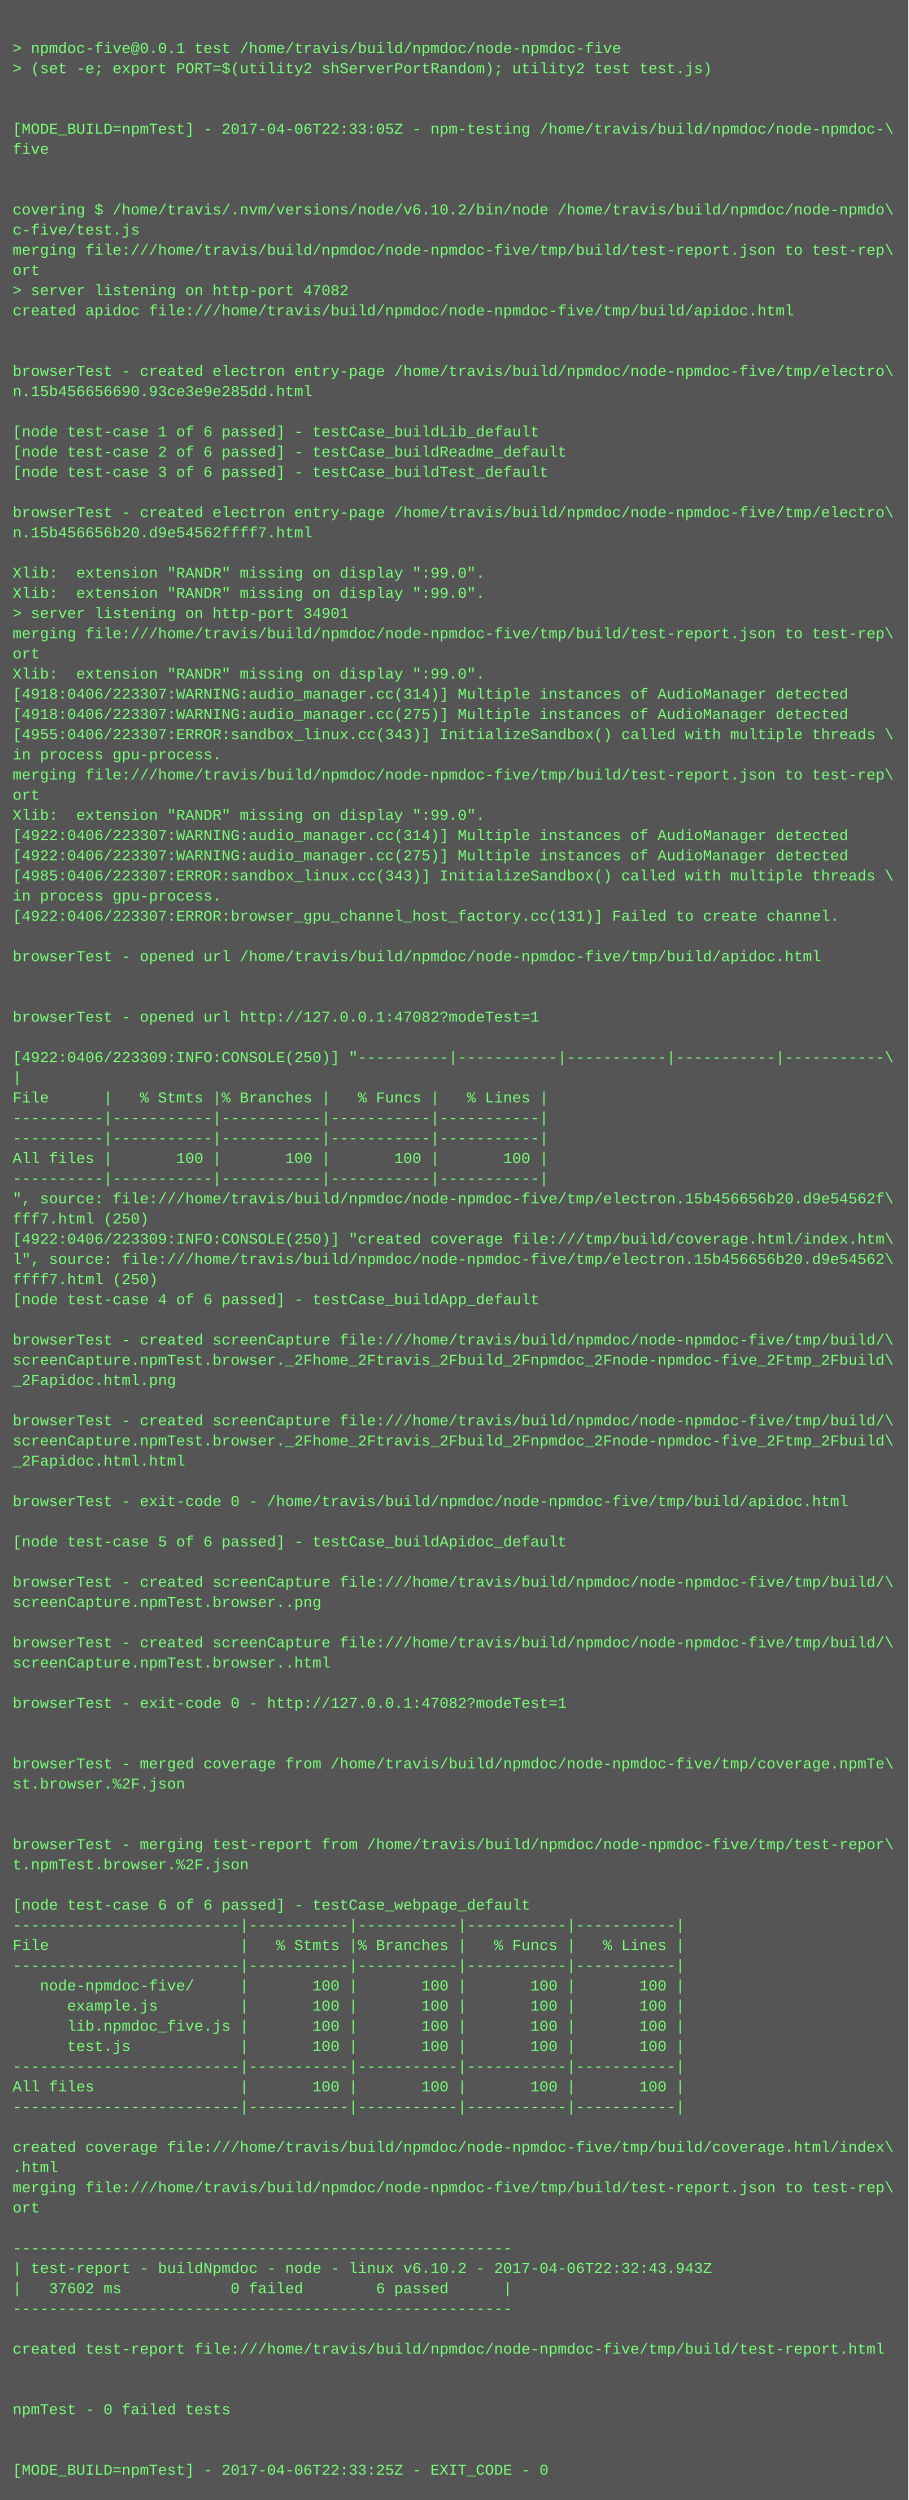
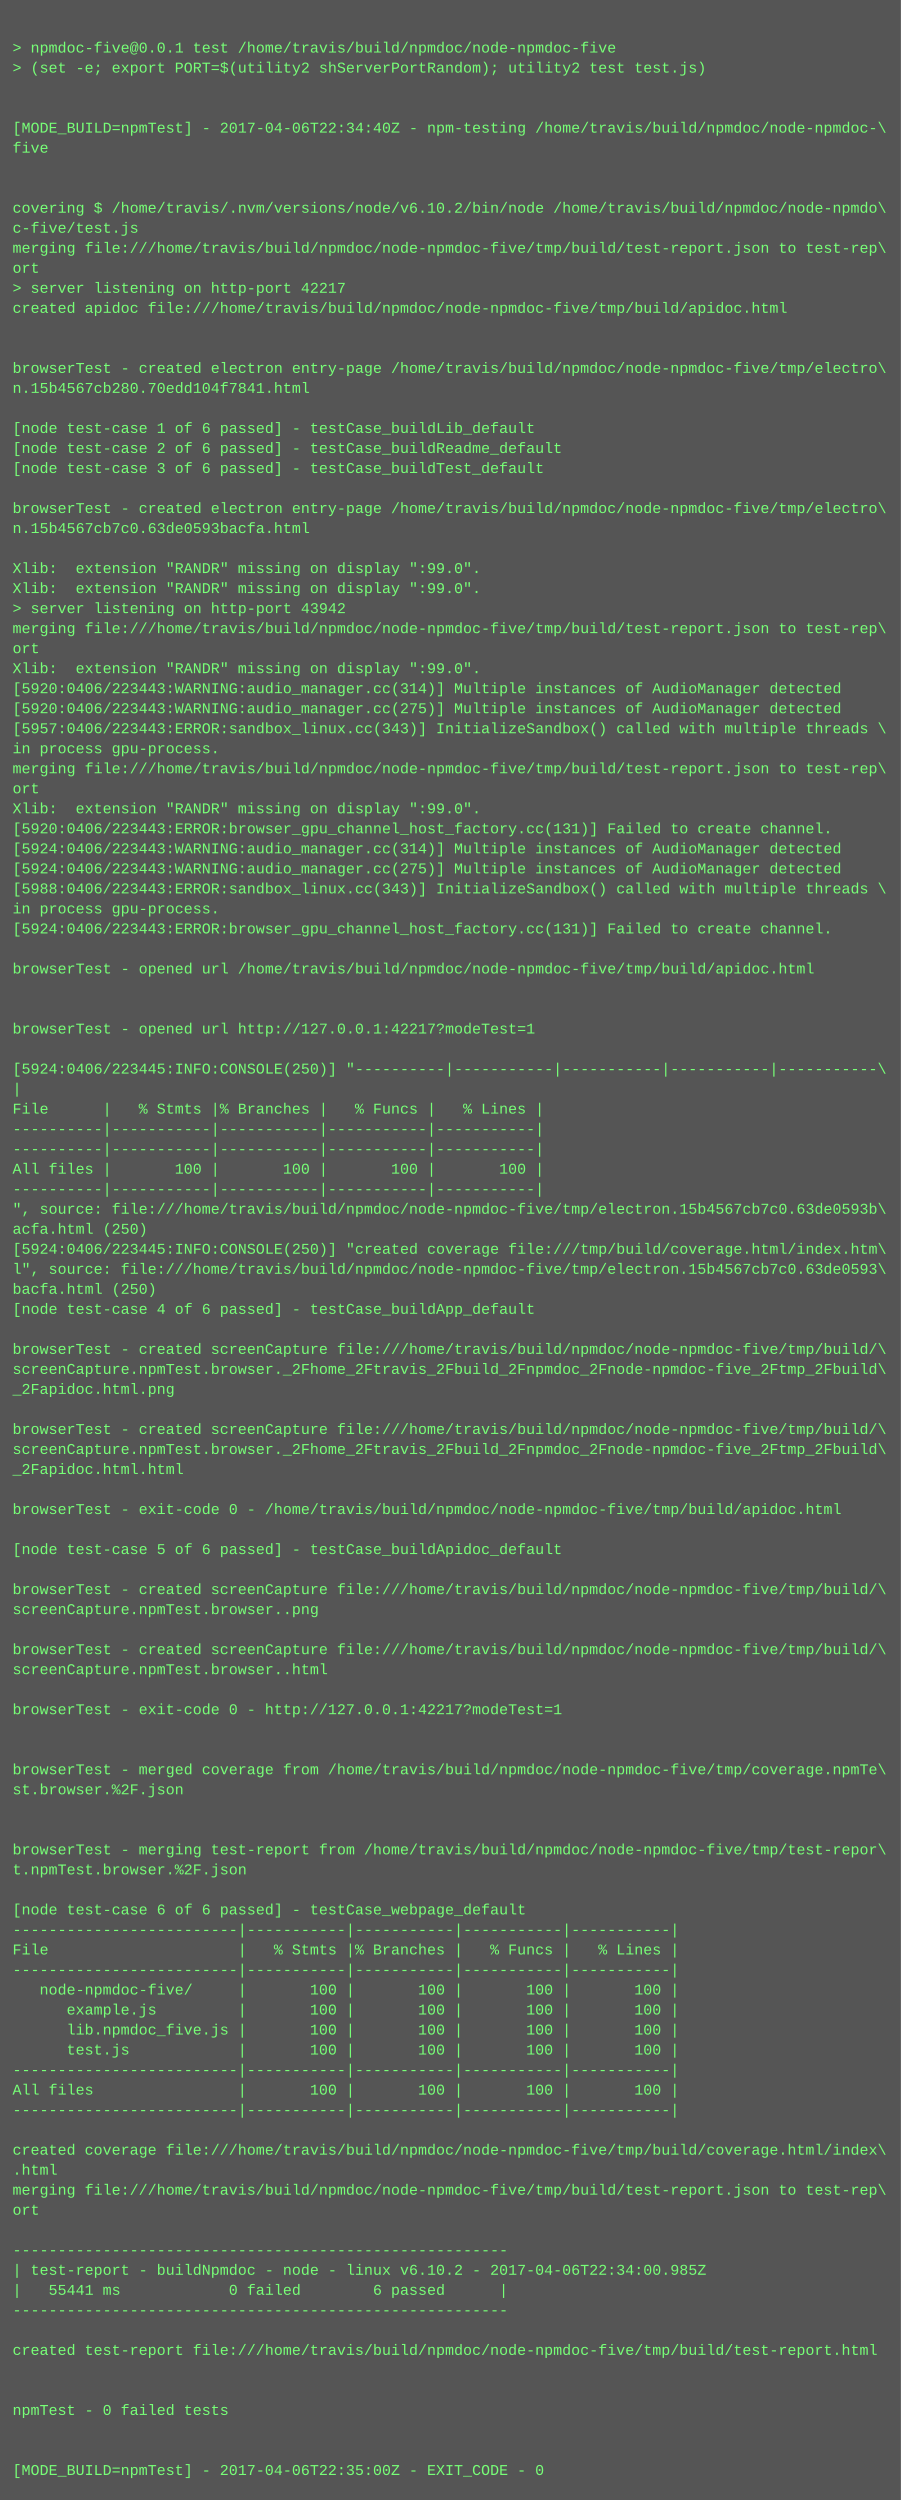
- <svg xmlns="http://www.w3.org/2000/svg" height="1982" width="720">
-   <rect height="1982" fill="#555" width="720" />
+ <svg xmlns="http://www.w3.org/2000/svg" height="1998" width="720">
+   <rect height="1998" fill="#555" width="720" />
  <text fill="#7f7" font-family="Courier New" font-size="12" xml:space="preserve">
    <tspan x="10" y="26" />
    <tspan x="10" y="42">&gt; npmdoc-five@0.0.1 test /home/travis/build/npmdoc/node-npmdoc-five</tspan>
    <tspan x="10" y="58">&gt; (set -e; export PORT=$(utility2 shServerPortRandom); utility2 test test.js)</tspan>
    <tspan x="10" y="74" />
    <tspan x="10" y="90" />
-     <tspan x="10" y="106">[MODE_BUILD=npmTest] - 2017-04-06T22:33:05Z - npm-testing /home/travis/build/npmdoc/node-npmdoc-\</tspan>
+     <tspan x="10" y="106">[MODE_BUILD=npmTest] - 2017-04-06T22:34:40Z - npm-testing /home/travis/build/npmdoc/node-npmdoc-\</tspan>
    <tspan x="10" y="122">five</tspan>
    <tspan x="10" y="138" />
    <tspan x="10" y="154" />
    <tspan x="10" y="170">covering $ /home/travis/.nvm/versions/node/v6.10.2/bin/node /home/travis/build/npmdoc/node-npmdo\</tspan>
    <tspan x="10" y="186">c-five/test.js</tspan>
    <tspan x="10" y="202">merging file:///home/travis/build/npmdoc/node-npmdoc-five/tmp/build/test-report.json to test-rep\</tspan>
    <tspan x="10" y="218">ort</tspan>
-     <tspan x="10" y="234">&gt; server listening on http-port 47082</tspan>
+     <tspan x="10" y="234">&gt; server listening on http-port 42217</tspan>
    <tspan x="10" y="250">created apidoc file:///home/travis/build/npmdoc/node-npmdoc-five/tmp/build/apidoc.html</tspan>
    <tspan x="10" y="266" />
    <tspan x="10" y="282" />
    <tspan x="10" y="298">browserTest - created electron entry-page /home/travis/build/npmdoc/node-npmdoc-five/tmp/electro\</tspan>
-     <tspan x="10" y="314">n.15b456656690.93ce3e9e285dd.html</tspan>
+     <tspan x="10" y="314">n.15b4567cb280.70edd104f7841.html</tspan>
    <tspan x="10" y="330" />
    <tspan x="10" y="346">[node test-case 1 of 6 passed] - testCase_buildLib_default</tspan>
    <tspan x="10" y="362">[node test-case 2 of 6 passed] - testCase_buildReadme_default</tspan>
    <tspan x="10" y="378">[node test-case 3 of 6 passed] - testCase_buildTest_default</tspan>
    <tspan x="10" y="394" />
    <tspan x="10" y="410">browserTest - created electron entry-page /home/travis/build/npmdoc/node-npmdoc-five/tmp/electro\</tspan>
-     <tspan x="10" y="426">n.15b456656b20.d9e54562ffff7.html</tspan>
+     <tspan x="10" y="426">n.15b4567cb7c0.63de0593bacfa.html</tspan>
    <tspan x="10" y="442" />
    <tspan x="10" y="458">Xlib:  extension "RANDR" missing on display ":99.0".</tspan>
    <tspan x="10" y="474">Xlib:  extension "RANDR" missing on display ":99.0".</tspan>
-     <tspan x="10" y="490">&gt; server listening on http-port 34901</tspan>
+     <tspan x="10" y="490">&gt; server listening on http-port 43942</tspan>
    <tspan x="10" y="506">merging file:///home/travis/build/npmdoc/node-npmdoc-five/tmp/build/test-report.json to test-rep\</tspan>
    <tspan x="10" y="522">ort</tspan>
    <tspan x="10" y="538">Xlib:  extension "RANDR" missing on display ":99.0".</tspan>
-     <tspan x="10" y="554">[4918:0406/223307:WARNING:audio_manager.cc(314)] Multiple instances of AudioManager detected</tspan>
-     <tspan x="10" y="570">[4918:0406/223307:WARNING:audio_manager.cc(275)] Multiple instances of AudioManager detected</tspan>
-     <tspan x="10" y="586">[4955:0406/223307:ERROR:sandbox_linux.cc(343)] InitializeSandbox() called with multiple threads \</tspan>
+     <tspan x="10" y="554">[5920:0406/223443:WARNING:audio_manager.cc(314)] Multiple instances of AudioManager detected</tspan>
+     <tspan x="10" y="570">[5920:0406/223443:WARNING:audio_manager.cc(275)] Multiple instances of AudioManager detected</tspan>
+     <tspan x="10" y="586">[5957:0406/223443:ERROR:sandbox_linux.cc(343)] InitializeSandbox() called with multiple threads \</tspan>
    <tspan x="10" y="602">in process gpu-process. </tspan>
    <tspan x="10" y="618">merging file:///home/travis/build/npmdoc/node-npmdoc-five/tmp/build/test-report.json to test-rep\</tspan>
    <tspan x="10" y="634">ort</tspan>
    <tspan x="10" y="650">Xlib:  extension "RANDR" missing on display ":99.0".</tspan>
-     <tspan x="10" y="666">[4922:0406/223307:WARNING:audio_manager.cc(314)] Multiple instances of AudioManager detected</tspan>
-     <tspan x="10" y="682">[4922:0406/223307:WARNING:audio_manager.cc(275)] Multiple instances of AudioManager detected</tspan>
-     <tspan x="10" y="698">[4985:0406/223307:ERROR:sandbox_linux.cc(343)] InitializeSandbox() called with multiple threads \</tspan>
-     <tspan x="10" y="714">in process gpu-process. </tspan>
-     <tspan x="10" y="730">[4922:0406/223307:ERROR:browser_gpu_channel_host_factory.cc(131)] Failed to create channel.</tspan>
-     <tspan x="10" y="746" />
-     <tspan x="10" y="762">browserTest - opened url /home/travis/build/npmdoc/node-npmdoc-five/tmp/build/apidoc.html</tspan>
-     <tspan x="10" y="778" />
+     <tspan x="10" y="666">[5920:0406/223443:ERROR:browser_gpu_channel_host_factory.cc(131)] Failed to create channel.</tspan>
+     <tspan x="10" y="682">[5924:0406/223443:WARNING:audio_manager.cc(314)] Multiple instances of AudioManager detected</tspan>
+     <tspan x="10" y="698">[5924:0406/223443:WARNING:audio_manager.cc(275)] Multiple instances of AudioManager detected</tspan>
+     <tspan x="10" y="714">[5988:0406/223443:ERROR:sandbox_linux.cc(343)] InitializeSandbox() called with multiple threads \</tspan>
+     <tspan x="10" y="730">in process gpu-process. </tspan>
+     <tspan x="10" y="746">[5924:0406/223443:ERROR:browser_gpu_channel_host_factory.cc(131)] Failed to create channel.</tspan>
+     <tspan x="10" y="762" />
+     <tspan x="10" y="778">browserTest - opened url /home/travis/build/npmdoc/node-npmdoc-five/tmp/build/apidoc.html</tspan>
    <tspan x="10" y="794" />
-     <tspan x="10" y="810">browserTest - opened url http://127.0.0.1:47082?modeTest=1</tspan>
-     <tspan x="10" y="826" />
-     <tspan x="10" y="842">[4922:0406/223309:INFO:CONSOLE(250)] "----------|-----------|-----------|-----------|-----------\</tspan>
-     <tspan x="10" y="858">|</tspan>
-     <tspan x="10" y="874">File      |   % Stmts |% Branches |   % Funcs |   % Lines |</tspan>
-     <tspan x="10" y="890">----------|-----------|-----------|-----------|-----------|</tspan>
+     <tspan x="10" y="810" />
+     <tspan x="10" y="826">browserTest - opened url http://127.0.0.1:42217?modeTest=1</tspan>
+     <tspan x="10" y="842" />
+     <tspan x="10" y="858">[5924:0406/223445:INFO:CONSOLE(250)] "----------|-----------|-----------|-----------|-----------\</tspan>
+     <tspan x="10" y="874">|</tspan>
+     <tspan x="10" y="890">File      |   % Stmts |% Branches |   % Funcs |   % Lines |</tspan>
    <tspan x="10" y="906">----------|-----------|-----------|-----------|-----------|</tspan>
-     <tspan x="10" y="922">All files |       100 |       100 |       100 |       100 |</tspan>
-     <tspan x="10" y="938">----------|-----------|-----------|-----------|-----------|</tspan>
-     <tspan x="10" y="954">", source: file:///home/travis/build/npmdoc/node-npmdoc-five/tmp/electron.15b456656b20.d9e54562f\</tspan>
-     <tspan x="10" y="970">fff7.html (250)</tspan>
-     <tspan x="10" y="986">[4922:0406/223309:INFO:CONSOLE(250)] "created coverage file:///tmp/build/coverage.html/index.htm\</tspan>
-     <tspan x="10" y="1002">l", source: file:///home/travis/build/npmdoc/node-npmdoc-five/tmp/electron.15b456656b20.d9e54562\</tspan>
-     <tspan x="10" y="1018">ffff7.html (250)</tspan>
-     <tspan x="10" y="1034">[node test-case 4 of 6 passed] - testCase_buildApp_default</tspan>
-     <tspan x="10" y="1050" />
-     <tspan x="10" y="1066">browserTest - created screenCapture file:///home/travis/build/npmdoc/node-npmdoc-five/tmp/build/\</tspan>
-     <tspan x="10" y="1082">screenCapture.npmTest.browser._2Fhome_2Ftravis_2Fbuild_2Fnpmdoc_2Fnode-npmdoc-five_2Ftmp_2Fbuild\</tspan>
-     <tspan x="10" y="1098">_2Fapidoc.html.png</tspan>
-     <tspan x="10" y="1114" />
-     <tspan x="10" y="1130">browserTest - created screenCapture file:///home/travis/build/npmdoc/node-npmdoc-five/tmp/build/\</tspan>
-     <tspan x="10" y="1146">screenCapture.npmTest.browser._2Fhome_2Ftravis_2Fbuild_2Fnpmdoc_2Fnode-npmdoc-five_2Ftmp_2Fbuild\</tspan>
-     <tspan x="10" y="1162">_2Fapidoc.html.html</tspan>
-     <tspan x="10" y="1178" />
-     <tspan x="10" y="1194">browserTest - exit-code 0 - /home/travis/build/npmdoc/node-npmdoc-five/tmp/build/apidoc.html</tspan>
-     <tspan x="10" y="1210" />
-     <tspan x="10" y="1226">[node test-case 5 of 6 passed] - testCase_buildApidoc_default</tspan>
-     <tspan x="10" y="1242" />
-     <tspan x="10" y="1258">browserTest - created screenCapture file:///home/travis/build/npmdoc/node-npmdoc-five/tmp/build/\</tspan>
-     <tspan x="10" y="1274">screenCapture.npmTest.browser..png</tspan>
-     <tspan x="10" y="1290" />
-     <tspan x="10" y="1306">browserTest - created screenCapture file:///home/travis/build/npmdoc/node-npmdoc-five/tmp/build/\</tspan>
-     <tspan x="10" y="1322">screenCapture.npmTest.browser..html</tspan>
-     <tspan x="10" y="1338" />
-     <tspan x="10" y="1354">browserTest - exit-code 0 - http://127.0.0.1:47082?modeTest=1</tspan>
-     <tspan x="10" y="1370" />
+     <tspan x="10" y="922">----------|-----------|-----------|-----------|-----------|</tspan>
+     <tspan x="10" y="938">All files |       100 |       100 |       100 |       100 |</tspan>
+     <tspan x="10" y="954">----------|-----------|-----------|-----------|-----------|</tspan>
+     <tspan x="10" y="970">", source: file:///home/travis/build/npmdoc/node-npmdoc-five/tmp/electron.15b4567cb7c0.63de0593b\</tspan>
+     <tspan x="10" y="986">acfa.html (250)</tspan>
+     <tspan x="10" y="1002">[5924:0406/223445:INFO:CONSOLE(250)] "created coverage file:///tmp/build/coverage.html/index.htm\</tspan>
+     <tspan x="10" y="1018">l", source: file:///home/travis/build/npmdoc/node-npmdoc-five/tmp/electron.15b4567cb7c0.63de0593\</tspan>
+     <tspan x="10" y="1034">bacfa.html (250)</tspan>
+     <tspan x="10" y="1050">[node test-case 4 of 6 passed] - testCase_buildApp_default</tspan>
+     <tspan x="10" y="1066" />
+     <tspan x="10" y="1082">browserTest - created screenCapture file:///home/travis/build/npmdoc/node-npmdoc-five/tmp/build/\</tspan>
+     <tspan x="10" y="1098">screenCapture.npmTest.browser._2Fhome_2Ftravis_2Fbuild_2Fnpmdoc_2Fnode-npmdoc-five_2Ftmp_2Fbuild\</tspan>
+     <tspan x="10" y="1114">_2Fapidoc.html.png</tspan>
+     <tspan x="10" y="1130" />
+     <tspan x="10" y="1146">browserTest - created screenCapture file:///home/travis/build/npmdoc/node-npmdoc-five/tmp/build/\</tspan>
+     <tspan x="10" y="1162">screenCapture.npmTest.browser._2Fhome_2Ftravis_2Fbuild_2Fnpmdoc_2Fnode-npmdoc-five_2Ftmp_2Fbuild\</tspan>
+     <tspan x="10" y="1178">_2Fapidoc.html.html</tspan>
+     <tspan x="10" y="1194" />
+     <tspan x="10" y="1210">browserTest - exit-code 0 - /home/travis/build/npmdoc/node-npmdoc-five/tmp/build/apidoc.html</tspan>
+     <tspan x="10" y="1226" />
+     <tspan x="10" y="1242">[node test-case 5 of 6 passed] - testCase_buildApidoc_default</tspan>
+     <tspan x="10" y="1258" />
+     <tspan x="10" y="1274">browserTest - created screenCapture file:///home/travis/build/npmdoc/node-npmdoc-five/tmp/build/\</tspan>
+     <tspan x="10" y="1290">screenCapture.npmTest.browser..png</tspan>
+     <tspan x="10" y="1306" />
+     <tspan x="10" y="1322">browserTest - created screenCapture file:///home/travis/build/npmdoc/node-npmdoc-five/tmp/build/\</tspan>
+     <tspan x="10" y="1338">screenCapture.npmTest.browser..html</tspan>
+     <tspan x="10" y="1354" />
+     <tspan x="10" y="1370">browserTest - exit-code 0 - http://127.0.0.1:42217?modeTest=1</tspan>
    <tspan x="10" y="1386" />
-     <tspan x="10" y="1402">browserTest - merged coverage from /home/travis/build/npmdoc/node-npmdoc-five/tmp/coverage.npmTe\</tspan>
-     <tspan x="10" y="1418">st.browser.%2F.json</tspan>
-     <tspan x="10" y="1434" />
+     <tspan x="10" y="1402" />
+     <tspan x="10" y="1418">browserTest - merged coverage from /home/travis/build/npmdoc/node-npmdoc-five/tmp/coverage.npmTe\</tspan>
+     <tspan x="10" y="1434">st.browser.%2F.json</tspan>
    <tspan x="10" y="1450" />
-     <tspan x="10" y="1466">browserTest - merging test-report from /home/travis/build/npmdoc/node-npmdoc-five/tmp/test-repor\</tspan>
-     <tspan x="10" y="1482">t.npmTest.browser.%2F.json</tspan>
-     <tspan x="10" y="1498" />
-     <tspan x="10" y="1514">[node test-case 6 of 6 passed] - testCase_webpage_default</tspan>
-     <tspan x="10" y="1530">-------------------------|-----------|-----------|-----------|-----------|</tspan>
-     <tspan x="10" y="1546">File                     |   % Stmts |% Branches |   % Funcs |   % Lines |</tspan>
-     <tspan x="10" y="1562">-------------------------|-----------|-----------|-----------|-----------|</tspan>
-     <tspan x="10" y="1578">   node-npmdoc-five/     |       100 |       100 |       100 |       100 |</tspan>
-     <tspan x="10" y="1594">      example.js         |       100 |       100 |       100 |       100 |</tspan>
-     <tspan x="10" y="1610">      lib.npmdoc_five.js |       100 |       100 |       100 |       100 |</tspan>
-     <tspan x="10" y="1626">      test.js            |       100 |       100 |       100 |       100 |</tspan>
-     <tspan x="10" y="1642">-------------------------|-----------|-----------|-----------|-----------|</tspan>
-     <tspan x="10" y="1658">All files                |       100 |       100 |       100 |       100 |</tspan>
-     <tspan x="10" y="1674">-------------------------|-----------|-----------|-----------|-----------|</tspan>
-     <tspan x="10" y="1690" />
-     <tspan x="10" y="1706">created coverage file:///home/travis/build/npmdoc/node-npmdoc-five/tmp/build/coverage.html/index\</tspan>
-     <tspan x="10" y="1722">.html</tspan>
-     <tspan x="10" y="1738">merging file:///home/travis/build/npmdoc/node-npmdoc-five/tmp/build/test-report.json to test-rep\</tspan>
-     <tspan x="10" y="1754">ort</tspan>
-     <tspan x="10" y="1770" />
-     <tspan x="10" y="1786">-------------------------------------------------------</tspan>
-     <tspan x="10" y="1802">| test-report - buildNpmdoc - node - linux v6.10.2 - 2017-04-06T22:32:43.943Z</tspan>
-     <tspan x="10" y="1818">|   37602 ms            0 failed        6 passed      |</tspan>
-     <tspan x="10" y="1834">-------------------------------------------------------</tspan>
-     <tspan x="10" y="1850" />
-     <tspan x="10" y="1866">created test-report file:///home/travis/build/npmdoc/node-npmdoc-five/tmp/build/test-report.html</tspan>
-     <tspan x="10" y="1882" />
+     <tspan x="10" y="1466" />
+     <tspan x="10" y="1482">browserTest - merging test-report from /home/travis/build/npmdoc/node-npmdoc-five/tmp/test-repor\</tspan>
+     <tspan x="10" y="1498">t.npmTest.browser.%2F.json</tspan>
+     <tspan x="10" y="1514" />
+     <tspan x="10" y="1530">[node test-case 6 of 6 passed] - testCase_webpage_default</tspan>
+     <tspan x="10" y="1546">-------------------------|-----------|-----------|-----------|-----------|</tspan>
+     <tspan x="10" y="1562">File                     |   % Stmts |% Branches |   % Funcs |   % Lines |</tspan>
+     <tspan x="10" y="1578">-------------------------|-----------|-----------|-----------|-----------|</tspan>
+     <tspan x="10" y="1594">   node-npmdoc-five/     |       100 |       100 |       100 |       100 |</tspan>
+     <tspan x="10" y="1610">      example.js         |       100 |       100 |       100 |       100 |</tspan>
+     <tspan x="10" y="1626">      lib.npmdoc_five.js |       100 |       100 |       100 |       100 |</tspan>
+     <tspan x="10" y="1642">      test.js            |       100 |       100 |       100 |       100 |</tspan>
+     <tspan x="10" y="1658">-------------------------|-----------|-----------|-----------|-----------|</tspan>
+     <tspan x="10" y="1674">All files                |       100 |       100 |       100 |       100 |</tspan>
+     <tspan x="10" y="1690">-------------------------|-----------|-----------|-----------|-----------|</tspan>
+     <tspan x="10" y="1706" />
+     <tspan x="10" y="1722">created coverage file:///home/travis/build/npmdoc/node-npmdoc-five/tmp/build/coverage.html/index\</tspan>
+     <tspan x="10" y="1738">.html</tspan>
+     <tspan x="10" y="1754">merging file:///home/travis/build/npmdoc/node-npmdoc-five/tmp/build/test-report.json to test-rep\</tspan>
+     <tspan x="10" y="1770">ort</tspan>
+     <tspan x="10" y="1786" />
+     <tspan x="10" y="1802">-------------------------------------------------------</tspan>
+     <tspan x="10" y="1818">| test-report - buildNpmdoc - node - linux v6.10.2 - 2017-04-06T22:34:00.985Z</tspan>
+     <tspan x="10" y="1834">|   55441 ms            0 failed        6 passed      |</tspan>
+     <tspan x="10" y="1850">-------------------------------------------------------</tspan>
+     <tspan x="10" y="1866" />
+     <tspan x="10" y="1882">created test-report file:///home/travis/build/npmdoc/node-npmdoc-five/tmp/build/test-report.html</tspan>
    <tspan x="10" y="1898" />
-     <tspan x="10" y="1914">npmTest - 0 failed tests</tspan>
-     <tspan x="10" y="1930" />
+     <tspan x="10" y="1914" />
+     <tspan x="10" y="1930">npmTest - 0 failed tests</tspan>
    <tspan x="10" y="1946" />
-     <tspan x="10" y="1962">[MODE_BUILD=npmTest] - 2017-04-06T22:33:25Z - EXIT_CODE - 0</tspan>
+     <tspan x="10" y="1962" />
+     <tspan x="10" y="1978">[MODE_BUILD=npmTest] - 2017-04-06T22:35:00Z - EXIT_CODE - 0</tspan>
  </text>
</svg>
